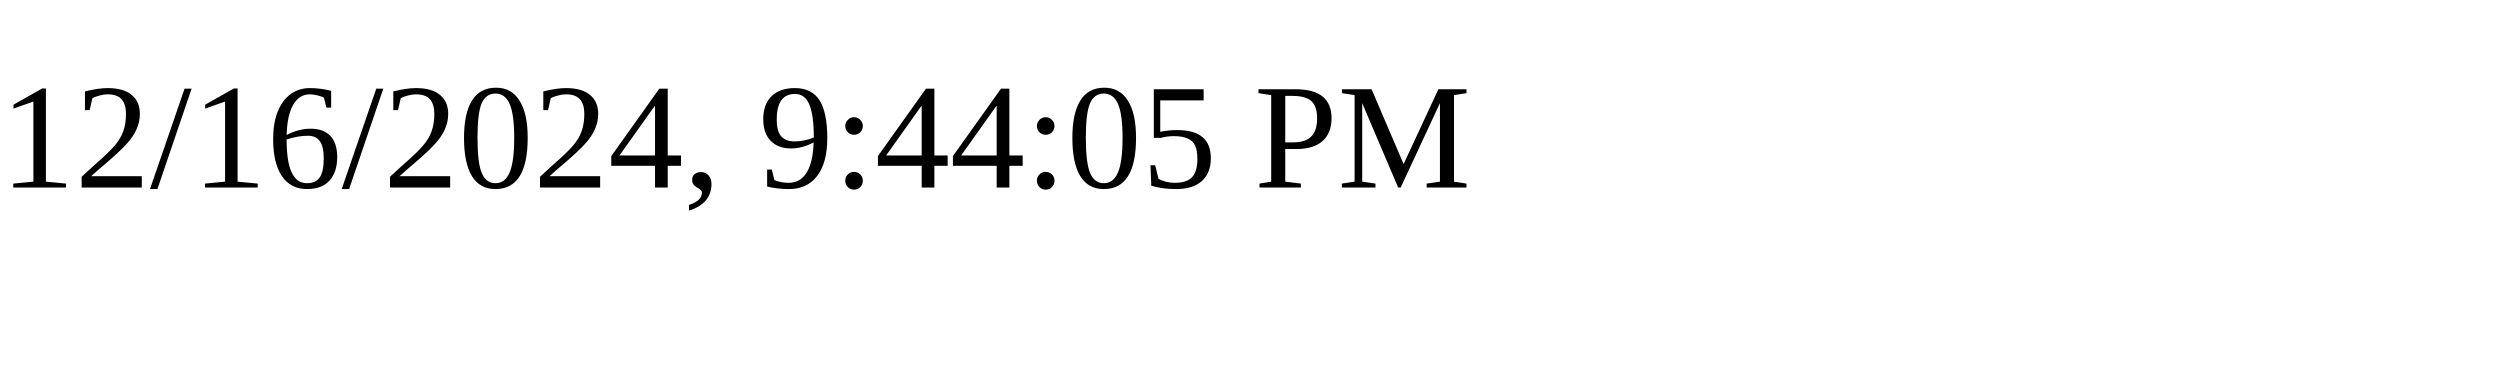
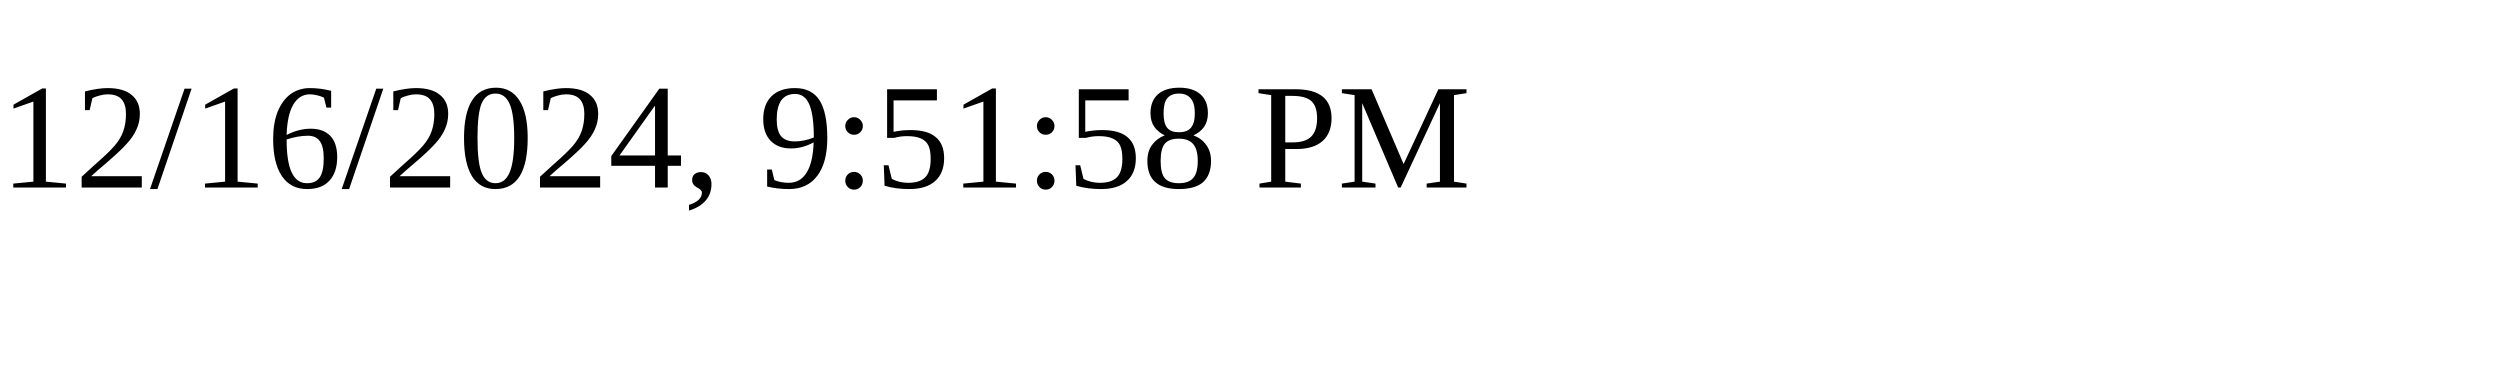
<svg xmlns="http://www.w3.org/2000/svg" height="30" width="200">
-   <text x="0" y="15">12/16/2024, 9:44:05 PM</text>
+   <text x="0" y="15">12/16/2024, 9:51:58 PM</text>
</svg>
